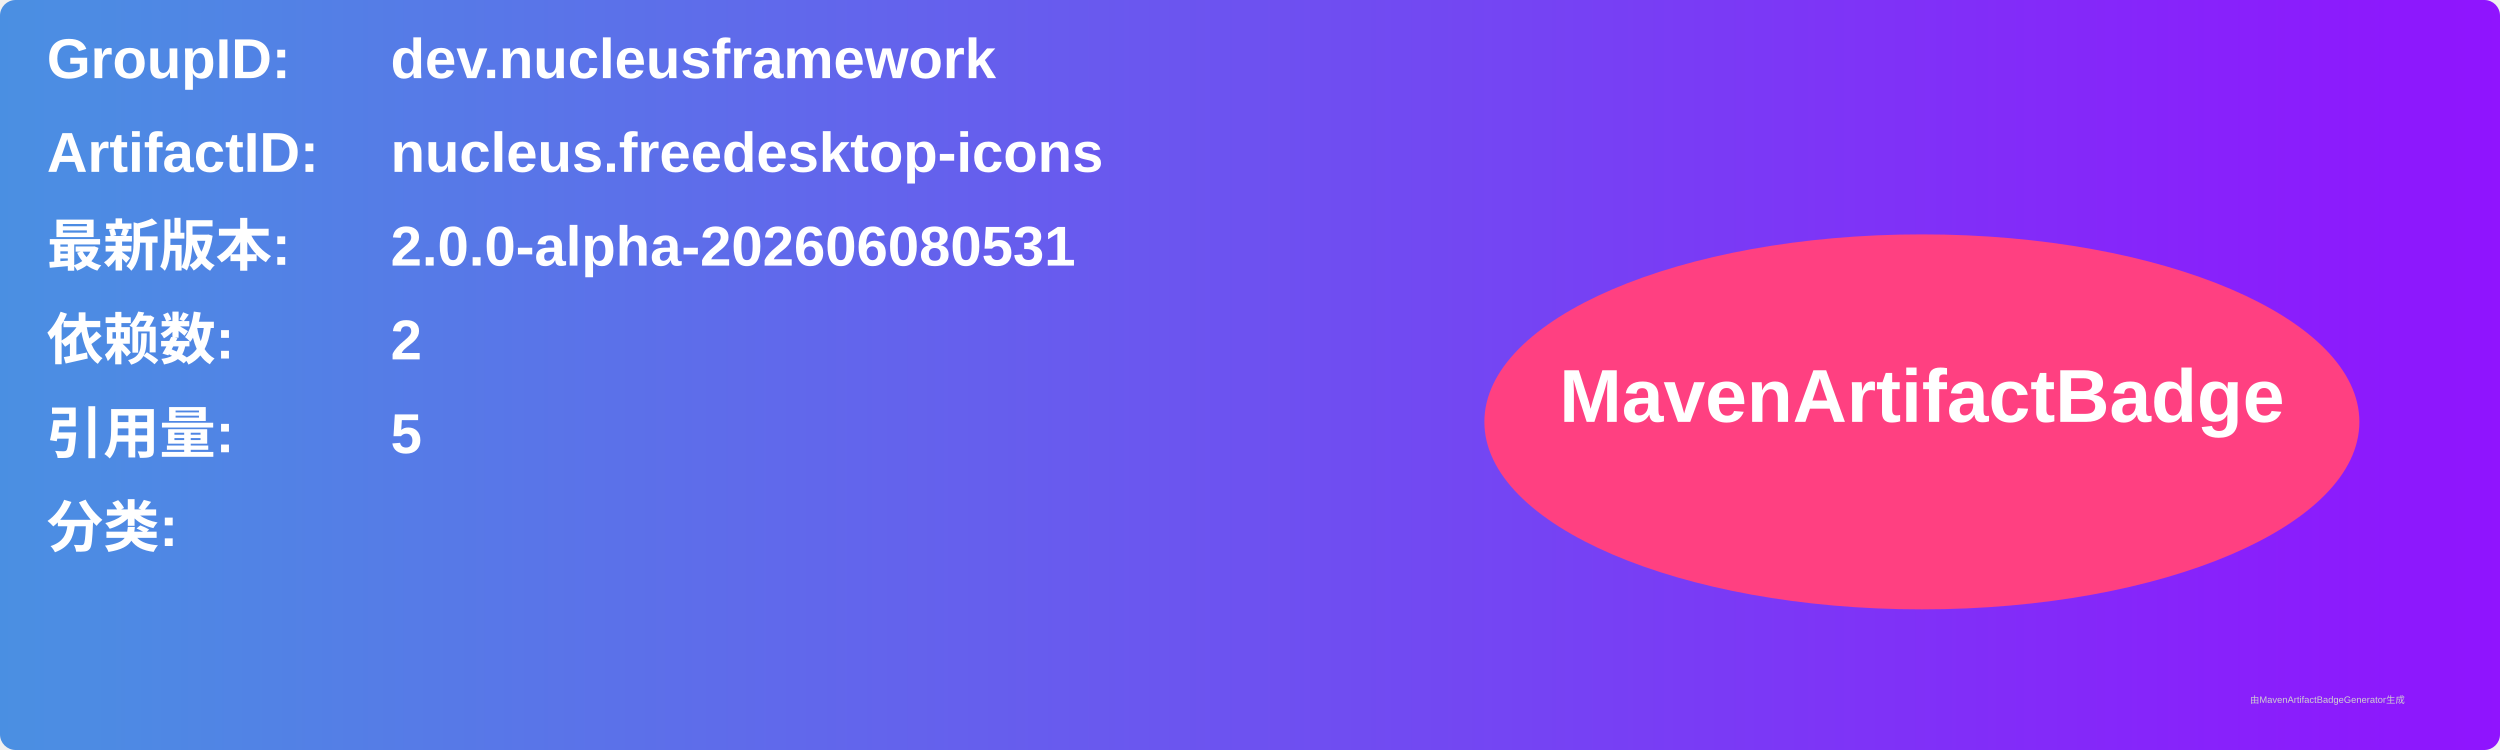
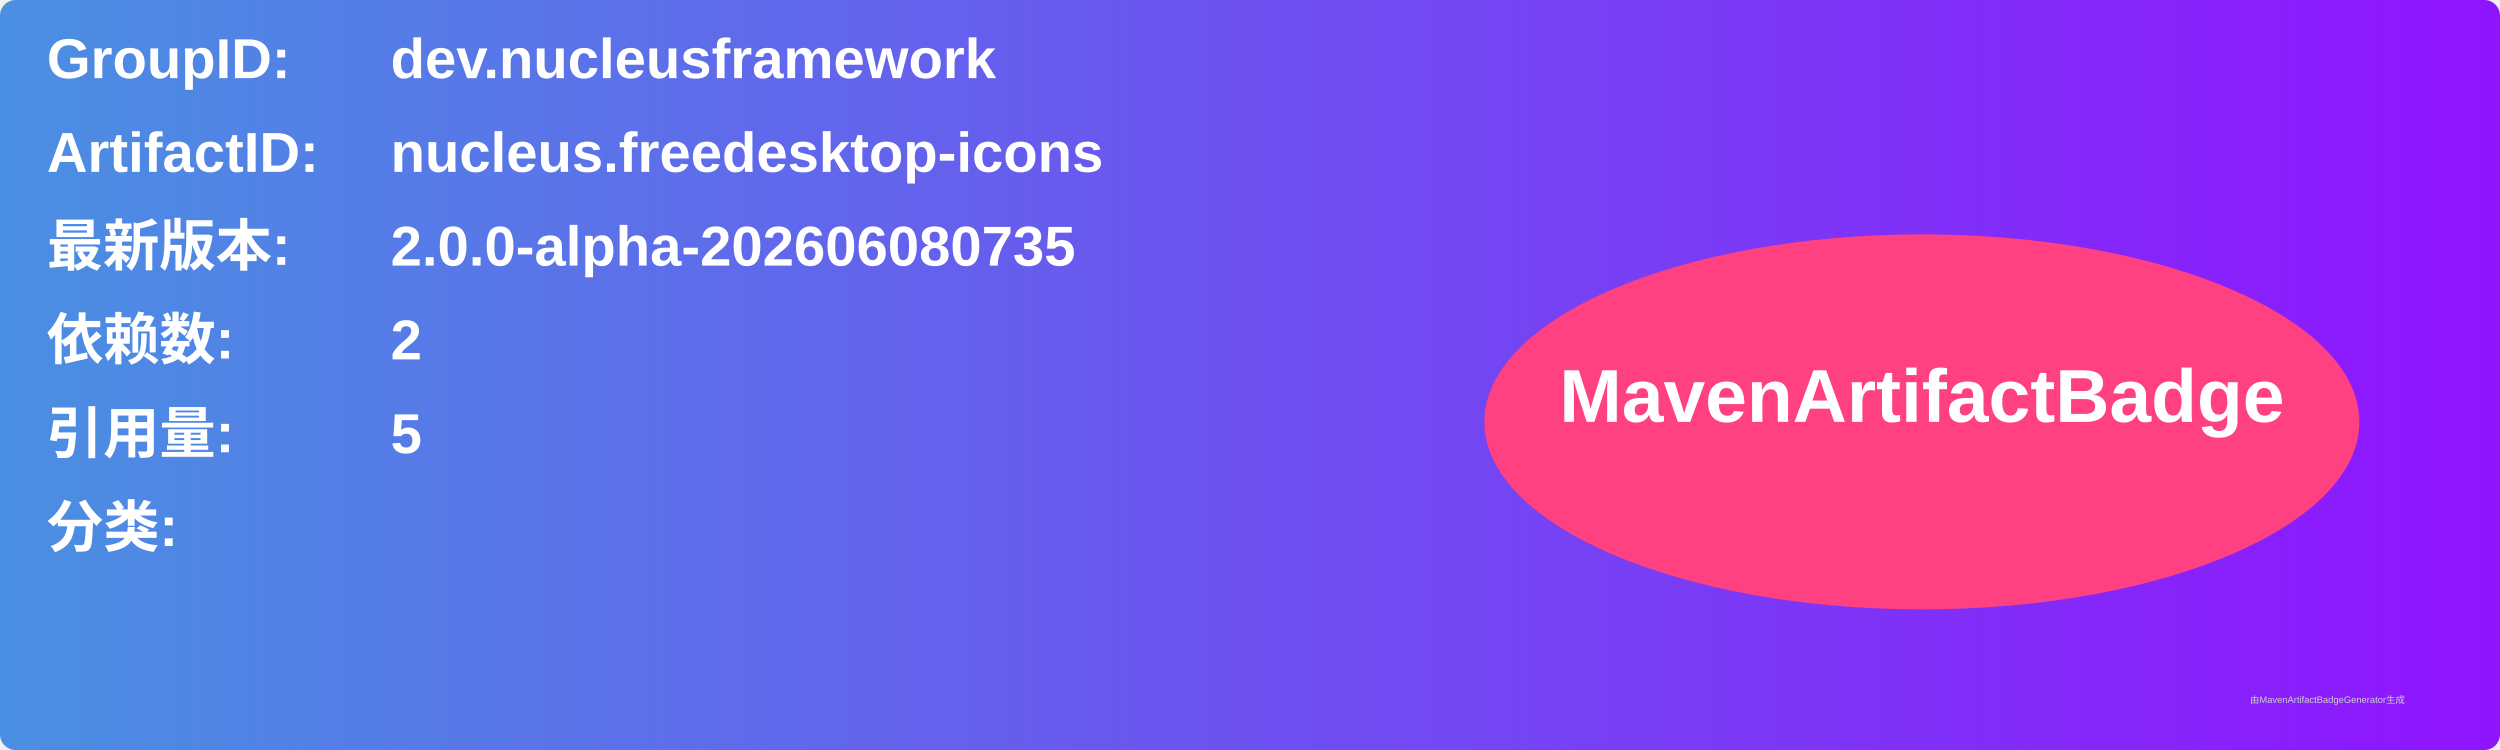
<svg xmlns="http://www.w3.org/2000/svg" width="800" height="240" viewBox="0 0 800 240">
  <linearGradient id="grad" x1="0%" y1="0%" x2="100%" y2="0%">
    <stop offset="0%" stop-color="#4a90e2" />
    <stop offset="100%" stop-color="#9013fe" />
  </linearGradient>
  <rect width="100%" height="100%" rx="5" ry="5" fill="url(#grad)" />
  <g transform="translate(15, 15)">
    <text x="0" y="10" font-family="Arial" font-size="18" fill="white" font-weight="bold" width="260">GroupID:</text>
    <text x="110" y="10" font-family="Arial" font-size="18" fill="white" font-weight="bold" width="460">dev.nucleusframework</text>
    <text x="0" y="40" font-family="Arial" font-size="18" fill="white" font-weight="bold" width="260">ArtifactID:</text>
    <text x="110" y="40" font-family="Arial" font-size="18" fill="white" font-weight="bold" width="460">nucleus.freedesktop-icons</text>
    <text x="0" y="70" font-family="Arial" font-size="18" fill="white" font-weight="bold">最新版本:</text>
    <text x="110" y="70" font-family="Arial" font-size="18" fill="white" font-weight="bold">
-       <tspan font-weight="bold">2.0.0-alpha-202606080531</tspan>
+       <tspan font-weight="bold">2.0.0-alpha-202606080735</tspan>
    </text>
    <text x="0" y="100" font-family="Arial" font-size="18" fill="white" font-weight="bold">依赖数: </text>
    <text x="110" y="100" font-family="Arial" font-size="18" fill="white">
      <tspan font-weight="bold">2</tspan>
    </text>
    <text x="0" y="130" font-family="Arial" font-size="18" fill="white" font-weight="bold">引用量: </text>
    <text x="110" y="130" font-family="Arial" font-size="18" fill="white">
      <tspan font-weight="bold">5</tspan>
    </text>
    <text x="0" y="160" font-family="Arial" font-size="18" fill="white" font-weight="bold">分类:</text>
    <text x="10" y="190" font-family="Arial" font-size="10" fill="white">
      <tspan font-weight="bold" />
    </text>
    <ellipse cx="600" cy="120" rx="140" ry="60" fill="#ff4081" />
    <text x="600" y="120" text-anchor="middle" font-family="Arial" font-size="24" fill="white" font-weight="bold">MavenArtifactBadge</text>
  </g>
  <text x="720" y="225" font-family="Arial" font-size="3" fill="#d0d0d0">由MavenArtifactBadgeGenerator生成</text>
</svg>
